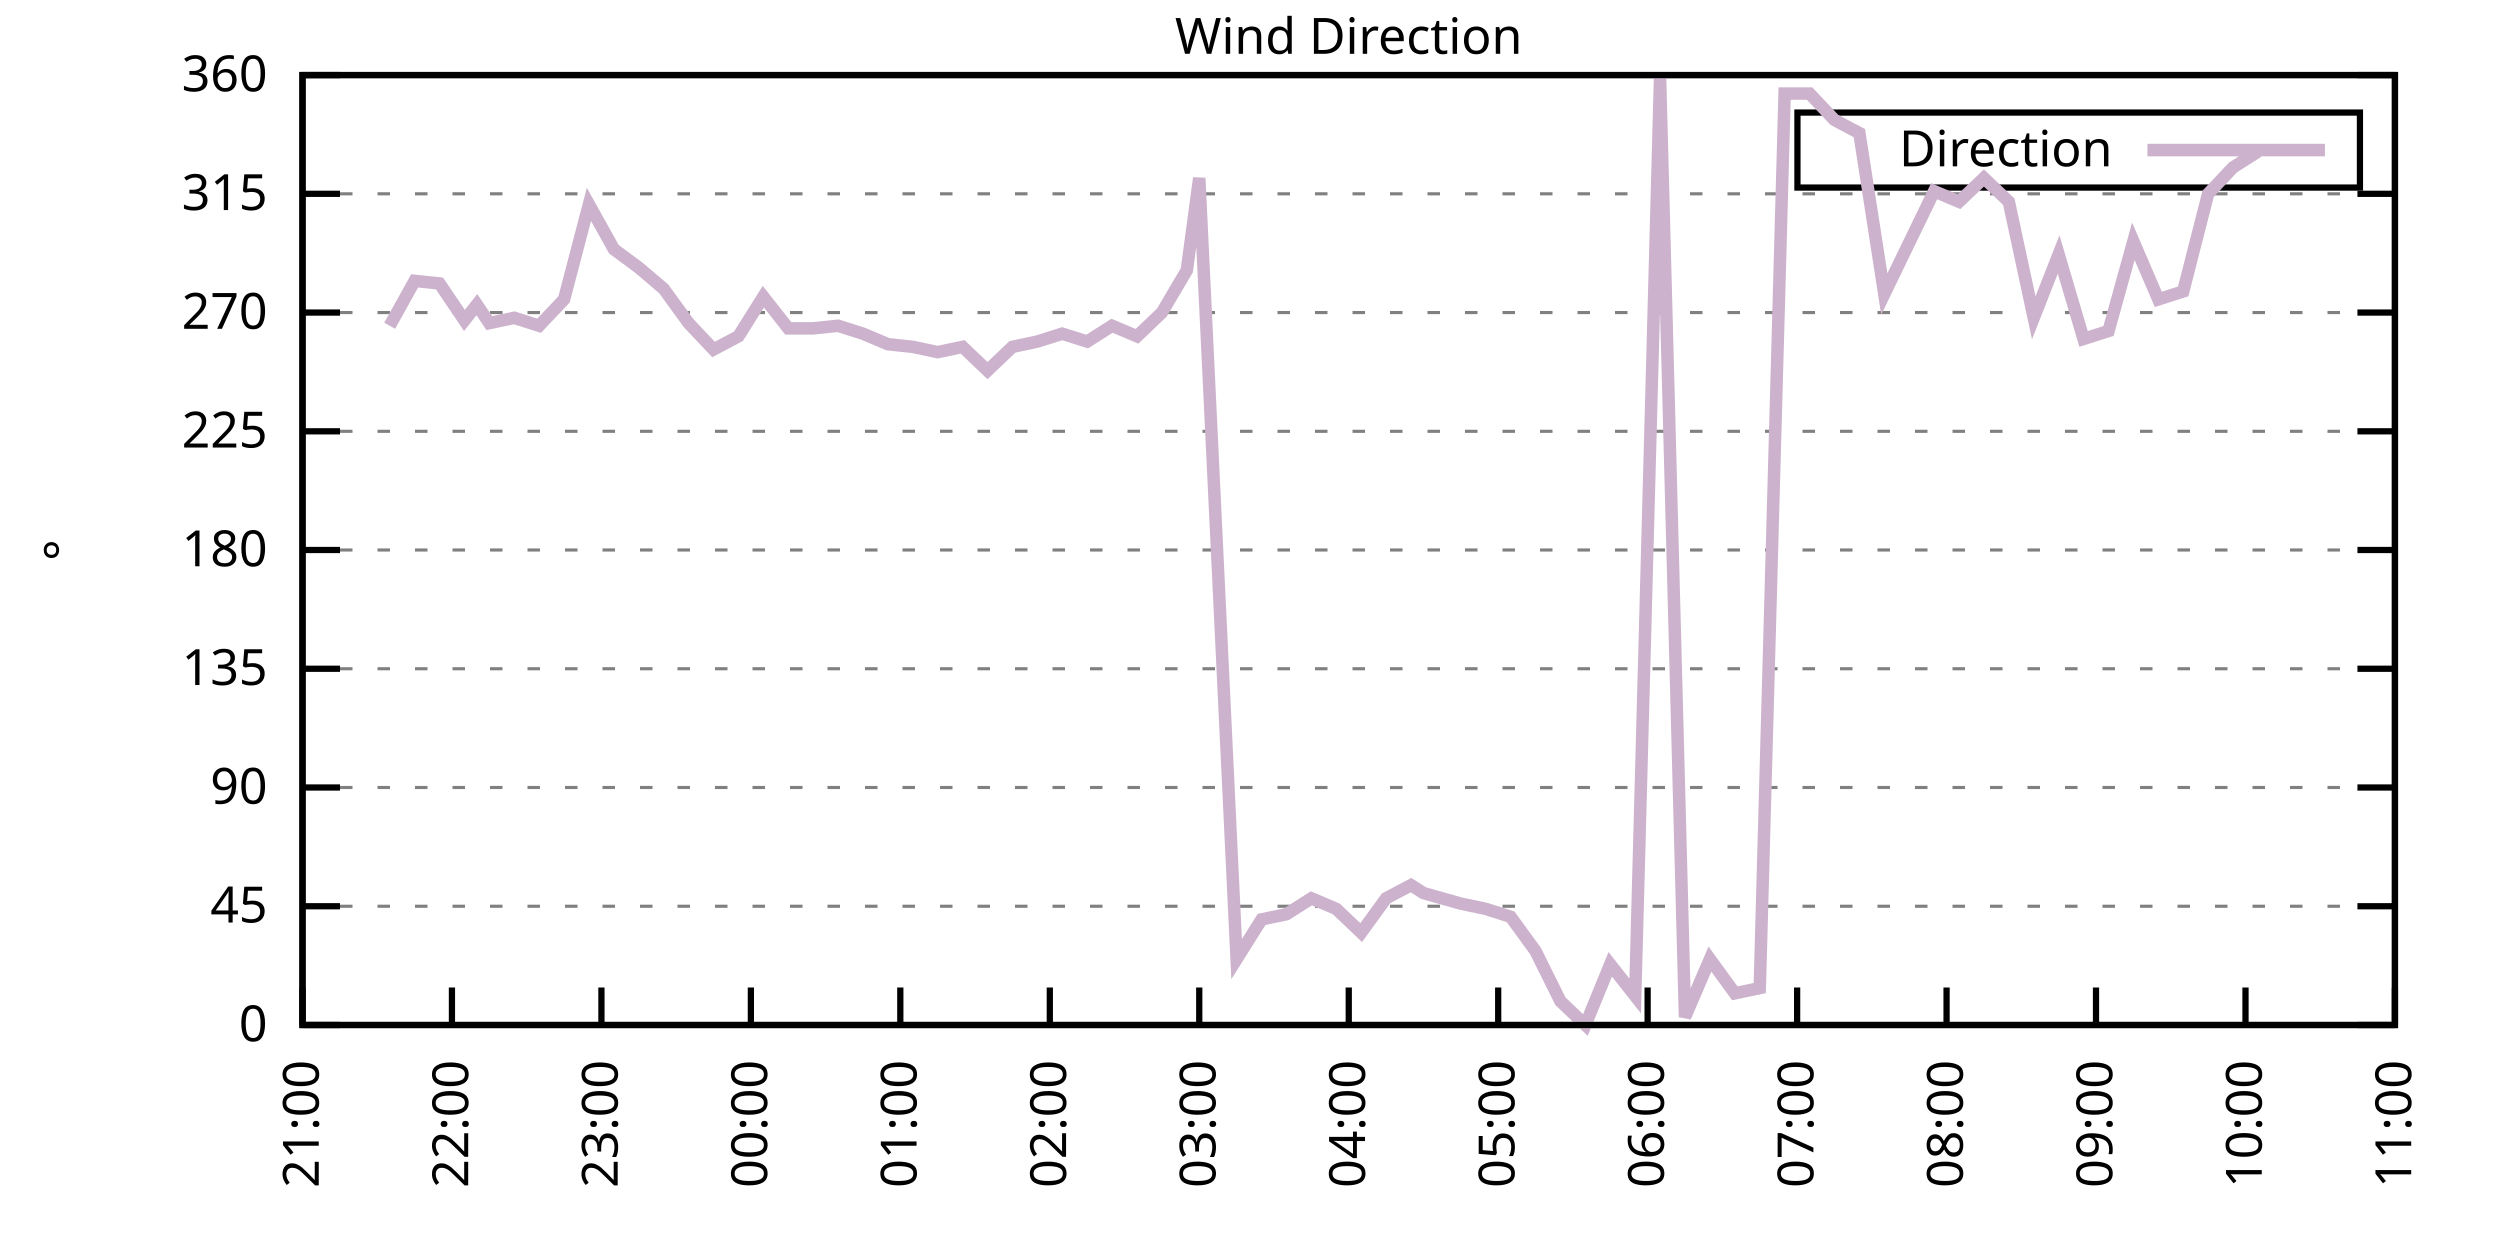
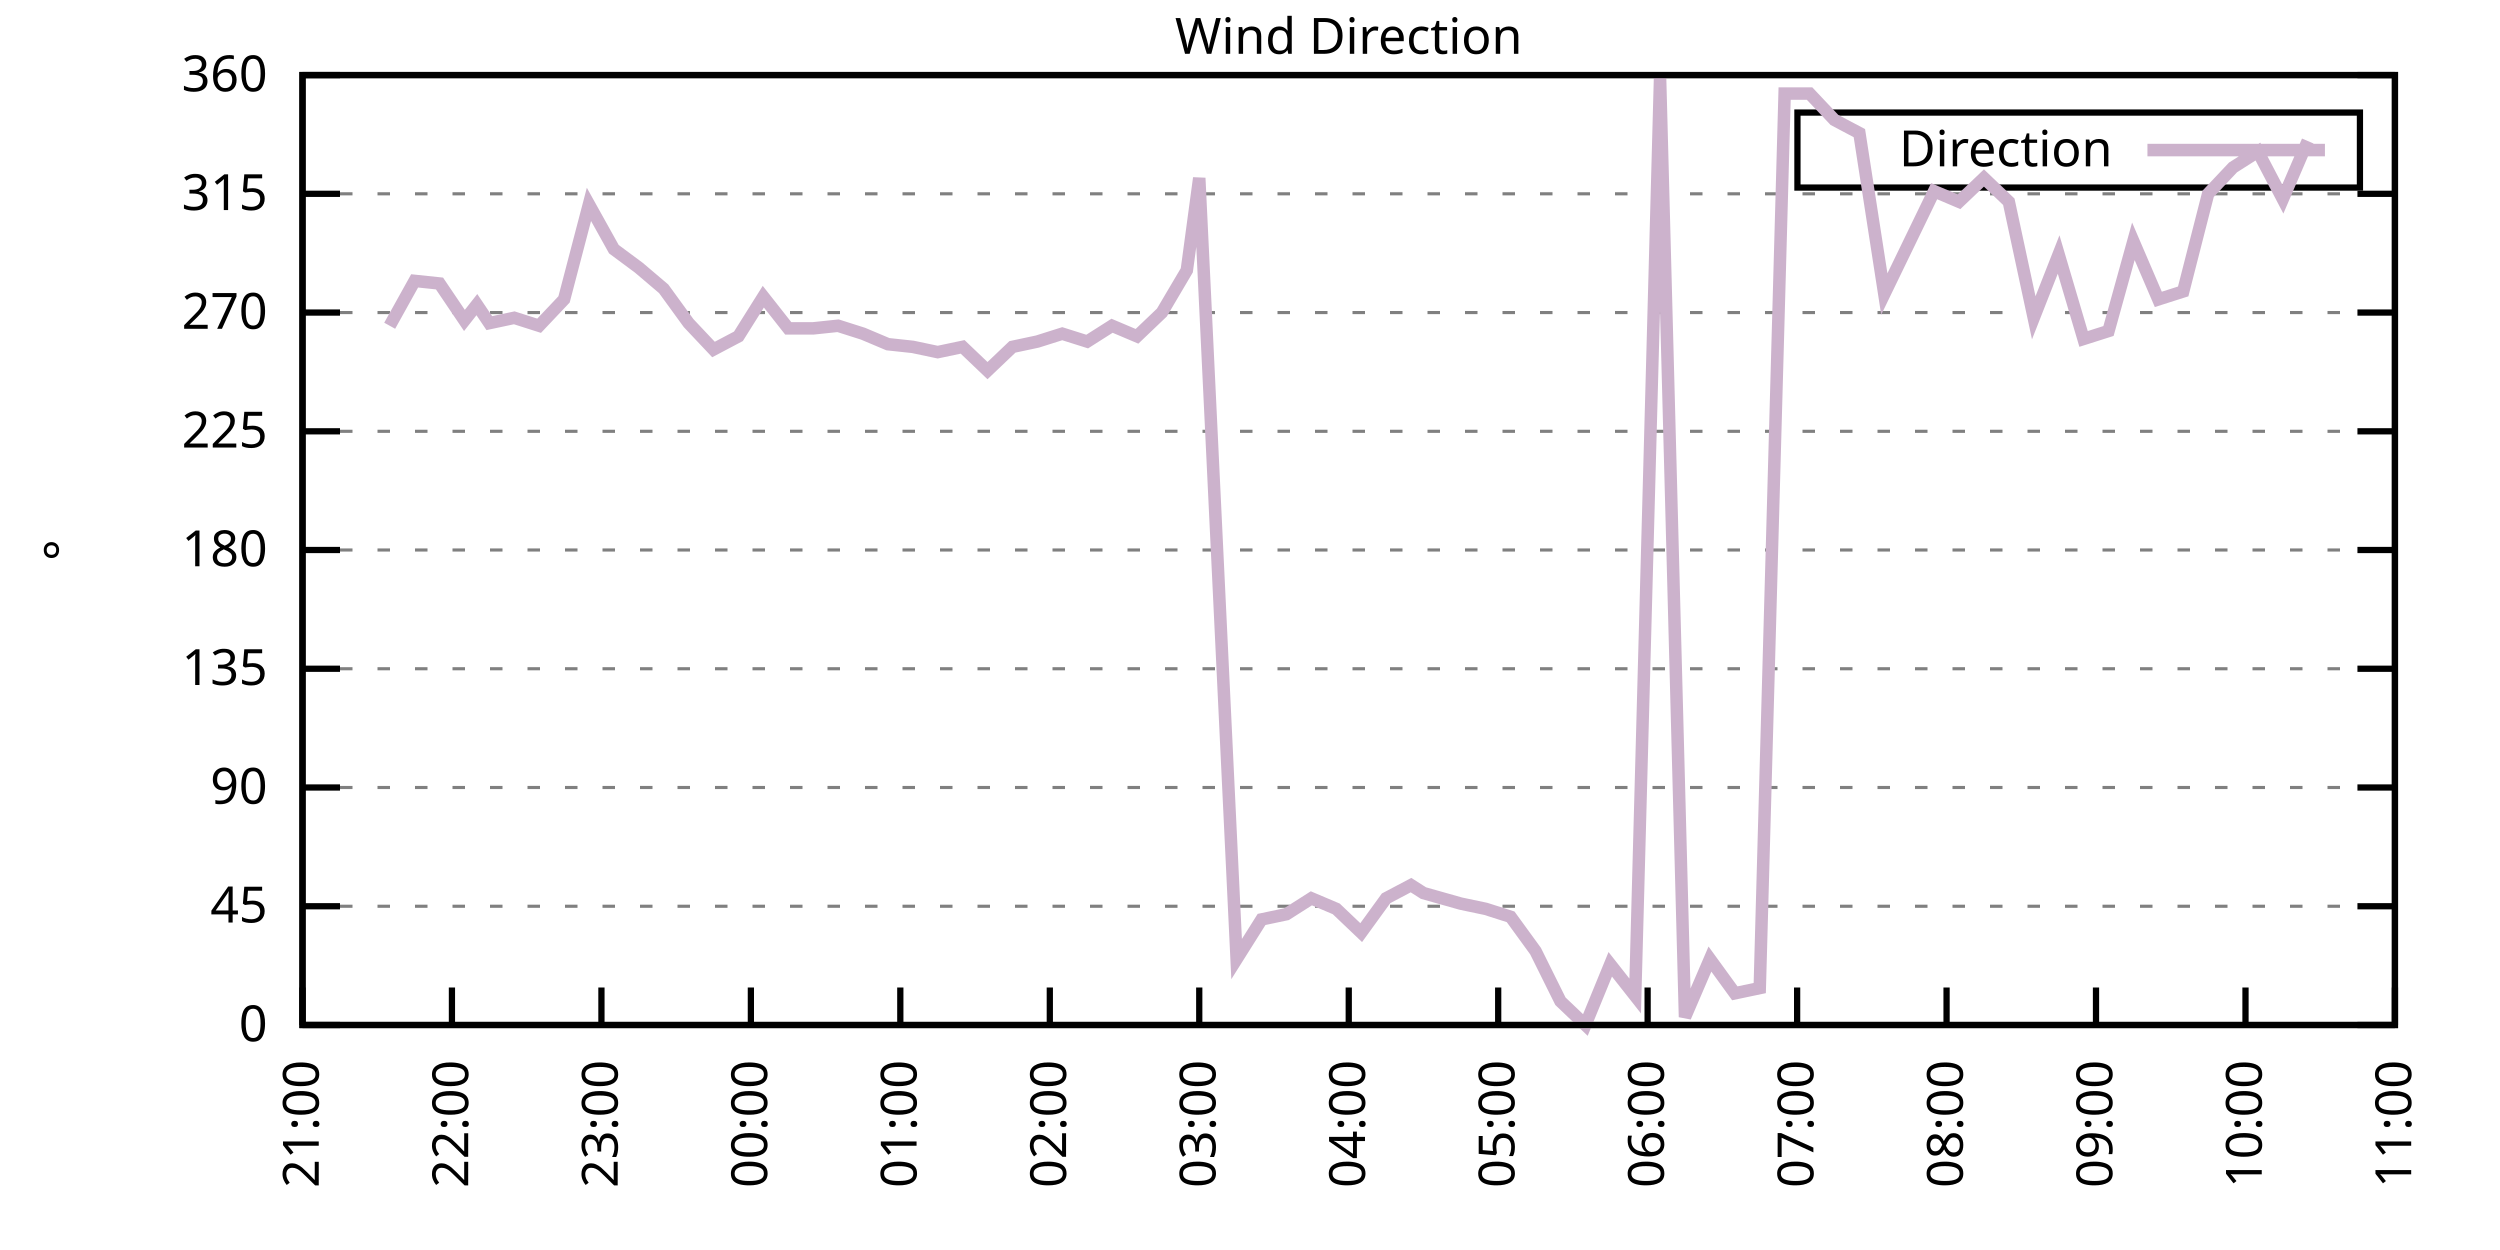
<svg xmlns="http://www.w3.org/2000/svg" xmlns:xlink="http://www.w3.org/1999/xlink" width="400" height="200" viewBox="0 0 400 200">
  <g id="gnuplot_canvas">
    <rect x="0" y="0" width="400" height="200" fill="none" />
    <defs>
      <circle id="gpDot" r="0.5" stroke-width="0.5" stroke="currentColor" />
      <path id="gpPt0" stroke-width="0.333" stroke="currentColor" d="M-1,0 h2 M0,-1 v2" />
      <path id="gpPt1" stroke-width="0.333" stroke="currentColor" d="M-1,-1 L1,1 M1,-1 L-1,1" />
      <path id="gpPt2" stroke-width="0.333" stroke="currentColor" d="M-1,0 L1,0 M0,-1 L0,1 M-1,-1 L1,1 M-1,1 L1,-1" />
      <rect id="gpPt3" stroke-width="0.333" stroke="currentColor" x="-1" y="-1" width="2" height="2" />
      <rect id="gpPt4" stroke-width="0.333" stroke="currentColor" fill="currentColor" x="-1" y="-1" width="2" height="2" />
      <circle id="gpPt5" stroke-width="0.333" stroke="currentColor" cx="0" cy="0" r="1" />
      <use xlink:href="#gpPt5" id="gpPt6" fill="currentColor" stroke="none" />
      <path id="gpPt7" stroke-width="0.333" stroke="currentColor" d="M0,-1.33 L-1.33,0.67 L1.33,0.67 z" />
      <use xlink:href="#gpPt7" id="gpPt8" fill="currentColor" stroke="none" />
      <use xlink:href="#gpPt7" id="gpPt9" stroke="currentColor" transform="rotate(180)" />
      <use xlink:href="#gpPt9" id="gpPt10" fill="currentColor" stroke="none" />
      <use xlink:href="#gpPt3" id="gpPt11" stroke="currentColor" transform="rotate(45)" />
      <use xlink:href="#gpPt11" id="gpPt12" fill="currentColor" stroke="none" />
      <path id="gpPt13" stroke-width="0.333" stroke="currentColor" d="M0,1.330 L1.265,0.411 L0.782,-1.067 L-0.782,-1.076 L-1.265,0.411 z" />
      <use xlink:href="#gpPt13" id="gpPt14" fill="currentColor" stroke="none" />
      <filter id="textbox" filterUnits="objectBoundingBox" x="0" y="0" height="1" width="1">
        <feFlood flood-color="white" flood-opacity="1" result="bgnd" />
        <feComposite in="SourceGraphic" in2="bgnd" operator="atop" />
      </filter>
      <filter id="greybox" filterUnits="objectBoundingBox" x="0" y="0" height="1" width="1">
        <feFlood flood-color="lightgrey" flood-opacity="1" result="grey" />
        <feComposite in="SourceGraphic" in2="grey" operator="atop" />
      </filter>
    </defs>
    <g fill="none" color="white" stroke="currentColor" stroke-width="1.00" stroke-linecap="butt" stroke-linejoin="miter">
</g>
    <g fill="none" color="black" stroke="currentColor" stroke-width="1.00" stroke-linecap="butt" stroke-linejoin="miter">
      <g stroke="none" shape-rendering="crispEdges">
        <polygon fill="rgb(255, 255, 255)" points="48.40,164.00 383.18,164.00 383.18,12.02 48.40,12.02 " />
      </g>
    </g>
    <g fill="none" color="black" stroke="currentColor" stroke-width="1.00" stroke-linecap="butt" stroke-linejoin="miter">
</g>
    <g fill="none" color="black" stroke="black" stroke-width="0.50" stroke-linecap="butt" stroke-linejoin="miter">
</g>
    <g fill="none" color="gray" stroke="currentColor" stroke-width="0.50" stroke-linecap="butt" stroke-linejoin="miter">
      <path stroke="gray" stroke-dasharray="2,4" class="gridline" d="M48.40,164.00 L383.19,164.00  " />
    </g>
    <g fill="none" color="gray" stroke="gray" stroke-width="1.00" stroke-linecap="butt" stroke-linejoin="miter">
</g>
    <g fill="none" color="black" stroke="currentColor" stroke-width="1.00" stroke-linecap="butt" stroke-linejoin="miter">
      <path stroke="black" d="M48.40,164.00 L54.40,164.00 M383.19,164.00 L377.19,164.00  " />
      <g transform="translate(42.80,166.60)" stroke="none" fill="black" font-family="Sans" font-size="8.00" text-anchor="end">
        <text>
          <tspan font-family="Sans"> 0</tspan>
        </text>
      </g>
    </g>
    <g fill="none" color="black" stroke="currentColor" stroke-width="1.00" stroke-linecap="butt" stroke-linejoin="miter">
</g>
    <g fill="none" color="black" stroke="black" stroke-width="0.50" stroke-linecap="butt" stroke-linejoin="miter">
</g>
    <g fill="none" color="gray" stroke="currentColor" stroke-width="0.50" stroke-linecap="butt" stroke-linejoin="miter">
      <path stroke="gray" stroke-dasharray="2,4" class="gridline" d="M48.40,145.00 L383.19,145.00  " />
    </g>
    <g fill="none" color="gray" stroke="gray" stroke-width="1.00" stroke-linecap="butt" stroke-linejoin="miter">
</g>
    <g fill="none" color="black" stroke="currentColor" stroke-width="1.00" stroke-linecap="butt" stroke-linejoin="miter">
      <path stroke="black" d="M48.40,145.00 L54.40,145.00 M383.19,145.00 L377.19,145.00  " />
      <g transform="translate(42.80,147.60)" stroke="none" fill="black" font-family="Sans" font-size="8.00" text-anchor="end">
        <text>
          <tspan font-family="Sans"> 45</tspan>
        </text>
      </g>
    </g>
    <g fill="none" color="black" stroke="currentColor" stroke-width="1.00" stroke-linecap="butt" stroke-linejoin="miter">
</g>
    <g fill="none" color="black" stroke="black" stroke-width="0.50" stroke-linecap="butt" stroke-linejoin="miter">
</g>
    <g fill="none" color="gray" stroke="currentColor" stroke-width="0.50" stroke-linecap="butt" stroke-linejoin="miter">
      <path stroke="gray" stroke-dasharray="2,4" class="gridline" d="M48.40,126.00 L383.19,126.00  " />
    </g>
    <g fill="none" color="gray" stroke="gray" stroke-width="1.00" stroke-linecap="butt" stroke-linejoin="miter">
</g>
    <g fill="none" color="black" stroke="currentColor" stroke-width="1.00" stroke-linecap="butt" stroke-linejoin="miter">
      <path stroke="black" d="M48.40,126.00 L54.40,126.00 M383.19,126.00 L377.19,126.00  " />
      <g transform="translate(42.80,128.60)" stroke="none" fill="black" font-family="Sans" font-size="8.00" text-anchor="end">
        <text>
          <tspan font-family="Sans"> 90</tspan>
        </text>
      </g>
    </g>
    <g fill="none" color="black" stroke="currentColor" stroke-width="1.00" stroke-linecap="butt" stroke-linejoin="miter">
</g>
    <g fill="none" color="black" stroke="black" stroke-width="0.50" stroke-linecap="butt" stroke-linejoin="miter">
</g>
    <g fill="none" color="gray" stroke="currentColor" stroke-width="0.50" stroke-linecap="butt" stroke-linejoin="miter">
      <path stroke="gray" stroke-dasharray="2,4" class="gridline" d="M48.40,107.00 L383.19,107.00  " />
    </g>
    <g fill="none" color="gray" stroke="gray" stroke-width="1.00" stroke-linecap="butt" stroke-linejoin="miter">
</g>
    <g fill="none" color="black" stroke="currentColor" stroke-width="1.00" stroke-linecap="butt" stroke-linejoin="miter">
      <path stroke="black" d="M48.40,107.00 L54.40,107.00 M383.19,107.00 L377.19,107.00  " />
      <g transform="translate(42.80,109.60)" stroke="none" fill="black" font-family="Sans" font-size="8.00" text-anchor="end">
        <text>
          <tspan font-family="Sans"> 135</tspan>
        </text>
      </g>
    </g>
    <g fill="none" color="black" stroke="currentColor" stroke-width="1.00" stroke-linecap="butt" stroke-linejoin="miter">
</g>
    <g fill="none" color="black" stroke="black" stroke-width="0.50" stroke-linecap="butt" stroke-linejoin="miter">
</g>
    <g fill="none" color="gray" stroke="currentColor" stroke-width="0.50" stroke-linecap="butt" stroke-linejoin="miter">
      <path stroke="gray" stroke-dasharray="2,4" class="gridline" d="M48.40,88.00 L383.19,88.00  " />
    </g>
    <g fill="none" color="gray" stroke="gray" stroke-width="1.00" stroke-linecap="butt" stroke-linejoin="miter">
</g>
    <g fill="none" color="black" stroke="currentColor" stroke-width="1.00" stroke-linecap="butt" stroke-linejoin="miter">
      <path stroke="black" d="M48.40,88.00 L54.40,88.00 M383.19,88.00 L377.19,88.00  " />
      <g transform="translate(42.80,90.60)" stroke="none" fill="black" font-family="Sans" font-size="8.00" text-anchor="end">
        <text>
          <tspan font-family="Sans"> 180</tspan>
        </text>
      </g>
    </g>
    <g fill="none" color="black" stroke="currentColor" stroke-width="1.00" stroke-linecap="butt" stroke-linejoin="miter">
</g>
    <g fill="none" color="black" stroke="black" stroke-width="0.50" stroke-linecap="butt" stroke-linejoin="miter">
</g>
    <g fill="none" color="gray" stroke="currentColor" stroke-width="0.50" stroke-linecap="butt" stroke-linejoin="miter">
      <path stroke="gray" stroke-dasharray="2,4" class="gridline" d="M48.40,69.01 L383.19,69.01  " />
    </g>
    <g fill="none" color="gray" stroke="gray" stroke-width="1.00" stroke-linecap="butt" stroke-linejoin="miter">
</g>
    <g fill="none" color="black" stroke="currentColor" stroke-width="1.00" stroke-linecap="butt" stroke-linejoin="miter">
      <path stroke="black" d="M48.40,69.01 L54.40,69.01 M383.19,69.01 L377.19,69.01  " />
      <g transform="translate(42.80,71.61)" stroke="none" fill="black" font-family="Sans" font-size="8.00" text-anchor="end">
        <text>
          <tspan font-family="Sans"> 225</tspan>
        </text>
      </g>
    </g>
    <g fill="none" color="black" stroke="currentColor" stroke-width="1.00" stroke-linecap="butt" stroke-linejoin="miter">
</g>
    <g fill="none" color="black" stroke="black" stroke-width="0.50" stroke-linecap="butt" stroke-linejoin="miter">
</g>
    <g fill="none" color="gray" stroke="currentColor" stroke-width="0.50" stroke-linecap="butt" stroke-linejoin="miter">
      <path stroke="gray" stroke-dasharray="2,4" class="gridline" d="M48.40,50.01 L383.19,50.01  " />
    </g>
    <g fill="none" color="gray" stroke="gray" stroke-width="1.00" stroke-linecap="butt" stroke-linejoin="miter">
</g>
    <g fill="none" color="black" stroke="currentColor" stroke-width="1.00" stroke-linecap="butt" stroke-linejoin="miter">
      <path stroke="black" d="M48.40,50.01 L54.40,50.01 M383.19,50.01 L377.19,50.01  " />
      <g transform="translate(42.80,52.61)" stroke="none" fill="black" font-family="Sans" font-size="8.00" text-anchor="end">
        <text>
          <tspan font-family="Sans"> 270</tspan>
        </text>
      </g>
    </g>
    <g fill="none" color="black" stroke="currentColor" stroke-width="1.00" stroke-linecap="butt" stroke-linejoin="miter">
</g>
    <g fill="none" color="black" stroke="black" stroke-width="0.50" stroke-linecap="butt" stroke-linejoin="miter">
</g>
    <g fill="none" color="gray" stroke="currentColor" stroke-width="0.50" stroke-linecap="butt" stroke-linejoin="miter">
      <path stroke="gray" stroke-dasharray="2,4" class="gridline" d="M48.40,31.01 L383.19,31.01  " />
    </g>
    <g fill="none" color="gray" stroke="gray" stroke-width="1.00" stroke-linecap="butt" stroke-linejoin="miter">
</g>
    <g fill="none" color="black" stroke="currentColor" stroke-width="1.00" stroke-linecap="butt" stroke-linejoin="miter">
      <path stroke="black" d="M48.40,31.01 L54.40,31.01 M383.19,31.01 L377.19,31.01  " />
      <g transform="translate(42.80,33.61)" stroke="none" fill="black" font-family="Sans" font-size="8.00" text-anchor="end">
        <text>
          <tspan font-family="Sans"> 315</tspan>
        </text>
      </g>
    </g>
    <g fill="none" color="black" stroke="currentColor" stroke-width="1.00" stroke-linecap="butt" stroke-linejoin="miter">
</g>
    <g fill="none" color="black" stroke="black" stroke-width="0.50" stroke-linecap="butt" stroke-linejoin="miter">
</g>
    <g fill="none" color="gray" stroke="currentColor" stroke-width="0.50" stroke-linecap="butt" stroke-linejoin="miter">
      <path stroke="gray" stroke-dasharray="2,4" class="gridline" d="M48.40,12.01 L383.19,12.01  " />
    </g>
    <g fill="none" color="gray" stroke="gray" stroke-width="1.00" stroke-linecap="butt" stroke-linejoin="miter">
</g>
    <g fill="none" color="black" stroke="currentColor" stroke-width="1.00" stroke-linecap="butt" stroke-linejoin="miter">
      <path stroke="black" d="M48.40,12.01 L54.40,12.01 M383.19,12.01 L377.19,12.01  " />
      <g transform="translate(42.80,14.61)" stroke="none" fill="black" font-family="Sans" font-size="8.00" text-anchor="end">
        <text>
          <tspan font-family="Sans"> 360</tspan>
        </text>
      </g>
    </g>
    <g fill="none" color="black" stroke="currentColor" stroke-width="1.00" stroke-linecap="butt" stroke-linejoin="miter">
      <path stroke="black" d="M48.40,164.00 L48.40,158.00  " />
      <g transform="translate(51.00,169.60) rotate(270.00)" stroke="none" fill="black" font-family="Sans" font-size="8.00" text-anchor="end">
        <text>
          <tspan font-family="Sans">21:00</tspan>
        </text>
      </g>
    </g>
    <g fill="none" color="black" stroke="currentColor" stroke-width="1.00" stroke-linecap="butt" stroke-linejoin="miter">
      <path stroke="black" d="M72.31,164.00 L72.31,158.00  " />
      <g transform="translate(74.91,169.60) rotate(270.00)" stroke="none" fill="black" font-family="Sans" font-size="8.00" text-anchor="end">
        <text>
          <tspan font-family="Sans">22:00</tspan>
        </text>
      </g>
    </g>
    <g fill="none" color="black" stroke="currentColor" stroke-width="1.00" stroke-linecap="butt" stroke-linejoin="miter">
      <path stroke="black" d="M96.23,164.00 L96.23,158.00  " />
      <g transform="translate(98.83,169.60) rotate(270.00)" stroke="none" fill="black" font-family="Sans" font-size="8.00" text-anchor="end">
        <text>
          <tspan font-family="Sans">23:00</tspan>
        </text>
      </g>
    </g>
    <g fill="none" color="black" stroke="currentColor" stroke-width="1.00" stroke-linecap="butt" stroke-linejoin="miter">
      <path stroke="black" d="M120.14,164.00 L120.14,158.00  " />
      <g transform="translate(122.74,169.60) rotate(270.00)" stroke="none" fill="black" font-family="Sans" font-size="8.00" text-anchor="end">
        <text>
          <tspan font-family="Sans">00:00</tspan>
        </text>
      </g>
    </g>
    <g fill="none" color="black" stroke="currentColor" stroke-width="1.00" stroke-linecap="butt" stroke-linejoin="miter">
      <path stroke="black" d="M144.05,164.00 L144.05,158.00  " />
      <g transform="translate(146.65,169.60) rotate(270.00)" stroke="none" fill="black" font-family="Sans" font-size="8.00" text-anchor="end">
        <text>
          <tspan font-family="Sans">01:00</tspan>
        </text>
      </g>
    </g>
    <g fill="none" color="black" stroke="currentColor" stroke-width="1.00" stroke-linecap="butt" stroke-linejoin="miter">
      <path stroke="black" d="M167.97,164.00 L167.97,158.00  " />
      <g transform="translate(170.57,169.60) rotate(270.00)" stroke="none" fill="black" font-family="Sans" font-size="8.00" text-anchor="end">
        <text>
          <tspan font-family="Sans">02:00</tspan>
        </text>
      </g>
    </g>
    <g fill="none" color="black" stroke="currentColor" stroke-width="1.00" stroke-linecap="butt" stroke-linejoin="miter">
      <path stroke="black" d="M191.88,164.00 L191.88,158.00  " />
      <g transform="translate(194.48,169.60) rotate(270.00)" stroke="none" fill="black" font-family="Sans" font-size="8.00" text-anchor="end">
        <text>
          <tspan font-family="Sans">03:00</tspan>
        </text>
      </g>
    </g>
    <g fill="none" color="black" stroke="currentColor" stroke-width="1.00" stroke-linecap="butt" stroke-linejoin="miter">
      <path stroke="black" d="M215.80,164.00 L215.80,158.00  " />
      <g transform="translate(218.40,169.60) rotate(270.00)" stroke="none" fill="black" font-family="Sans" font-size="8.00" text-anchor="end">
        <text>
          <tspan font-family="Sans">04:00</tspan>
        </text>
      </g>
    </g>
    <g fill="none" color="black" stroke="currentColor" stroke-width="1.00" stroke-linecap="butt" stroke-linejoin="miter">
      <path stroke="black" d="M239.71,164.00 L239.71,158.00  " />
      <g transform="translate(242.31,169.60) rotate(270.00)" stroke="none" fill="black" font-family="Sans" font-size="8.00" text-anchor="end">
        <text>
          <tspan font-family="Sans">05:00</tspan>
        </text>
      </g>
    </g>
    <g fill="none" color="black" stroke="currentColor" stroke-width="1.00" stroke-linecap="butt" stroke-linejoin="miter">
      <path stroke="black" d="M263.62,164.00 L263.62,158.00  " />
      <g transform="translate(266.22,169.60) rotate(270.00)" stroke="none" fill="black" font-family="Sans" font-size="8.00" text-anchor="end">
        <text>
          <tspan font-family="Sans">06:00</tspan>
        </text>
      </g>
    </g>
    <g fill="none" color="black" stroke="currentColor" stroke-width="1.00" stroke-linecap="butt" stroke-linejoin="miter">
      <path stroke="black" d="M287.54,164.00 L287.54,158.00  " />
      <g transform="translate(290.14,169.60) rotate(270.00)" stroke="none" fill="black" font-family="Sans" font-size="8.00" text-anchor="end">
        <text>
          <tspan font-family="Sans">07:00</tspan>
        </text>
      </g>
    </g>
    <g fill="none" color="black" stroke="currentColor" stroke-width="1.00" stroke-linecap="butt" stroke-linejoin="miter">
      <path stroke="black" d="M311.45,164.00 L311.45,158.00  " />
      <g transform="translate(314.05,169.60) rotate(270.00)" stroke="none" fill="black" font-family="Sans" font-size="8.00" text-anchor="end">
        <text>
          <tspan font-family="Sans">08:00</tspan>
        </text>
      </g>
    </g>
    <g fill="none" color="black" stroke="currentColor" stroke-width="1.00" stroke-linecap="butt" stroke-linejoin="miter">
      <path stroke="black" d="M335.36,164.00 L335.36,158.00  " />
      <g transform="translate(337.96,169.60) rotate(270.00)" stroke="none" fill="black" font-family="Sans" font-size="8.00" text-anchor="end">
        <text>
          <tspan font-family="Sans">09:00</tspan>
        </text>
      </g>
    </g>
    <g fill="none" color="black" stroke="currentColor" stroke-width="1.00" stroke-linecap="butt" stroke-linejoin="miter">
      <path stroke="black" d="M359.28,164.00 L359.28,158.00  " />
      <g transform="translate(361.88,169.60) rotate(270.00)" stroke="none" fill="black" font-family="Sans" font-size="8.00" text-anchor="end">
        <text>
          <tspan font-family="Sans">10:00</tspan>
        </text>
      </g>
    </g>
    <g fill="none" color="black" stroke="currentColor" stroke-width="1.00" stroke-linecap="butt" stroke-linejoin="miter">
      <path stroke="black" d="M383.19,164.00 L383.19,158.00  " />
      <g transform="translate(385.79,169.60) rotate(270.00)" stroke="none" fill="black" font-family="Sans" font-size="8.00" text-anchor="end">
        <text>
          <tspan font-family="Sans">11:00</tspan>
        </text>
      </g>
    </g>
    <g fill="none" color="black" stroke="currentColor" stroke-width="1.00" stroke-linecap="butt" stroke-linejoin="miter">
</g>
    <g fill="none" color="black" stroke="currentColor" stroke-width="1.00" stroke-linecap="butt" stroke-linejoin="miter">
      <path stroke="black" d="M48.40,12.01 L48.40,164.00 L383.19,164.00 L383.19,12.01 L48.40,12.01 Z  " />
    </g>
    <g fill="none" color="black" stroke="currentColor" stroke-width="1.00" stroke-linecap="butt" stroke-linejoin="miter">
</g>
    <g fill="none" color="black" stroke="currentColor" stroke-width="1.00" stroke-linecap="butt" stroke-linejoin="miter">
      <path stroke="black" d="M287.59,30.01 L287.59,18.01 L377.59,18.01 L377.59,30.01 L287.59,30.01 Z  " />
    </g>
    <g id="Wind_direction_plot_1">
      <g fill="none" color="white" stroke="black" stroke-width="2.00" stroke-linecap="butt" stroke-linejoin="miter">
</g>
      <g fill="none" color="black" stroke="currentColor" stroke-width="2.00" stroke-linecap="butt" stroke-linejoin="miter">
        <g transform="translate(337.99,26.61)" stroke="none" fill="black" font-family="Sans" font-size="8.00" text-anchor="end">
          <text>
            <tspan font-family="Sans">Direction</tspan>
          </text>
        </g>
      </g>
      <g fill="none" color="black" stroke="currentColor" stroke-width="2.00" stroke-linecap="butt" stroke-linejoin="miter">
-         <path stroke="rgb(204, 178, 204)" d="M343.59,24.01 L371.99,24.01 M62.35,52.12 L66.34,44.94 L70.32,45.36 L74.31,51.27 L76.30,48.74 L78.29,51.70   L82.28,50.85 L86.26,52.12 L90.25,47.90 L94.23,32.70 L98.22,39.87 L102.21,42.83 L106.19,46.21 L110.18,51.70   L114.16,55.92 L118.15,53.81 L122.13,47.47 L126.12,52.54 L130.10,52.54 L134.09,52.12 L138.08,53.39 L142.06,55.07   L146.05,55.50 L150.03,56.34 L154.02,55.50 L158.00,59.30 L161.99,55.50 L165.98,54.65 L169.96,53.39 L173.95,54.65   L177.93,52.12 L181.92,53.81 L185.90,50.01 L189.89,43.25 L191.88,28.48 L197.86,153.45 L201.85,147.11 L205.83,146.27   L209.82,143.73 L213.80,145.42 L217.79,149.22 L221.77,143.73 L225.76,141.62 L227.75,142.89 L233.73,144.58 L237.72,145.42   L241.70,146.69 L245.69,152.18 L249.67,160.20 L253.66,164.00 L257.64,154.29 L261.63,159.36 L265.61,12.43 L269.60,162.73   L273.59,153.45 L277.57,158.93 L281.56,158.09 L285.54,14.97 L289.53,14.97 L293.51,19.19 L297.50,21.30 L301.49,47.05   L309.46,30.59 L313.44,32.28 L317.43,28.48 L321.41,32.28 L325.40,50.85 L329.38,40.72 L333.37,54.23 L337.36,52.96   L341.34,38.61 L345.33,47.90 L349.31,46.63 L353.30,31.01 L357.28,26.79 L361.27,24.25  " />
+         <path stroke="rgb(204, 178, 204)" d="M343.59,24.01 L371.99,24.01 M62.35,52.12 L66.34,44.94 L70.32,45.36 L74.31,51.27 L76.30,48.74 L78.29,51.70   L82.28,50.85 L86.26,52.12 L90.25,47.90 L94.23,32.70 L98.22,39.87 L102.21,42.83 L106.19,46.21 L110.18,51.70   L114.16,55.92 L118.15,53.81 L122.13,47.47 L126.12,52.54 L130.10,52.54 L134.09,52.12 L138.08,53.39 L142.06,55.07   L146.05,55.50 L150.03,56.34 L154.02,55.50 L158.00,59.30 L161.99,55.50 L165.98,54.65 L169.96,53.39 L173.95,54.65   L177.93,52.12 L181.92,53.81 L185.90,50.01 L189.89,43.25 L191.88,28.48 L197.86,153.45 L201.85,147.11 L205.83,146.27   L209.82,143.73 L213.80,145.42 L217.79,149.22 L221.77,143.73 L225.76,141.62 L227.75,142.89 L233.73,144.58 L237.72,145.42   L241.70,146.69 L245.69,152.18 L249.67,160.20 L253.66,164.00 L257.64,154.29 L261.63,159.36 L265.61,12.43 L269.60,162.73   L273.59,153.45 L277.57,158.93 L281.56,158.09 L285.54,14.97 L289.53,14.97 L293.51,19.19 L297.50,21.30 L301.49,47.05   L309.46,30.59 L313.44,32.28 L317.43,28.48 L321.41,32.28 L325.40,50.85 L329.38,40.72 L333.37,54.23 L337.36,52.96   L341.34,38.61 L345.33,47.90 L349.31,46.63 L353.30,31.01 L357.28,26.79 L361.27,24.25 L365.25,31.85 L369.24,22.56    " />
      </g>
    </g>
    <g fill="none" color="black" stroke="currentColor" stroke-width="2.00" stroke-linecap="butt" stroke-linejoin="miter">
</g>
    <g fill="none" color="black" stroke="black" stroke-width="1.00" stroke-linecap="butt" stroke-linejoin="miter">
</g>
    <g fill="none" color="black" stroke="currentColor" stroke-width="1.00" stroke-linecap="butt" stroke-linejoin="miter">
      <path stroke="black" d="M48.40,12.01 L48.40,164.00 L383.19,164.00 L383.19,12.01 L48.40,12.01 Z  " />
      <g transform="translate(12.80,88.01) rotate(270.00)" stroke="none" fill="black" font-family="Sans" font-size="8.00" text-anchor="middle">
        <text>
          <tspan font-family="Sans">°</tspan>
        </text>
      </g>
    </g>
    <g fill="none" color="black" stroke="currentColor" stroke-width="1.00" stroke-linecap="butt" stroke-linejoin="miter">
</g>
    <g fill="none" color="black" stroke="currentColor" stroke-width="1.00" stroke-linecap="butt" stroke-linejoin="miter">
      <g transform="translate(215.79,8.61)" stroke="none" fill="black" font-family="Sans" font-size="8.00" text-anchor="middle">
        <text>
          <tspan font-family="Sans">Wind Direction</tspan>
        </text>
      </g>
    </g>
    <g fill="none" color="black" stroke="currentColor" stroke-width="1.00" stroke-linecap="butt" stroke-linejoin="miter">
</g>
  </g>
</svg>
